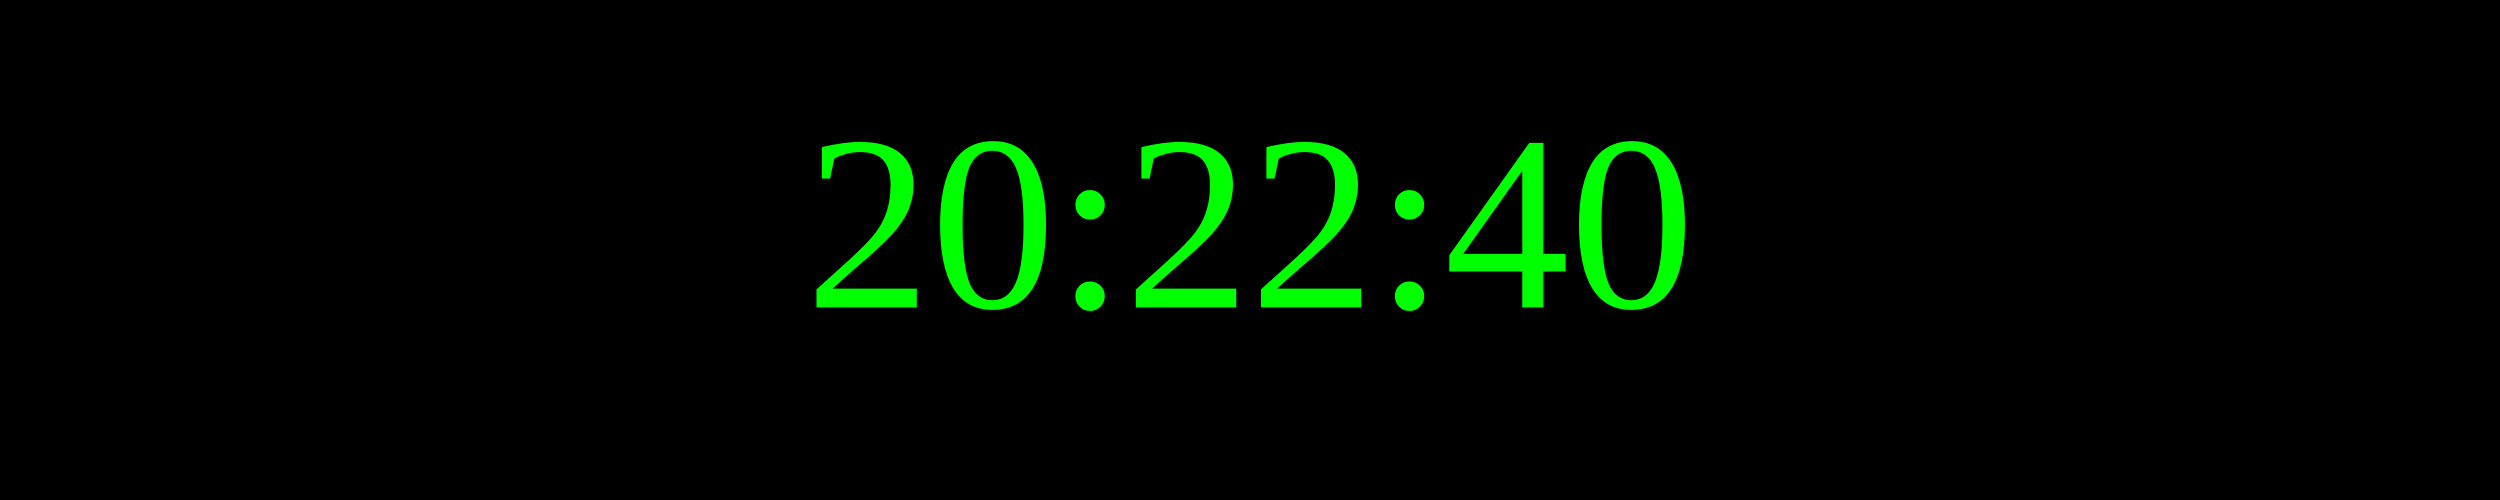
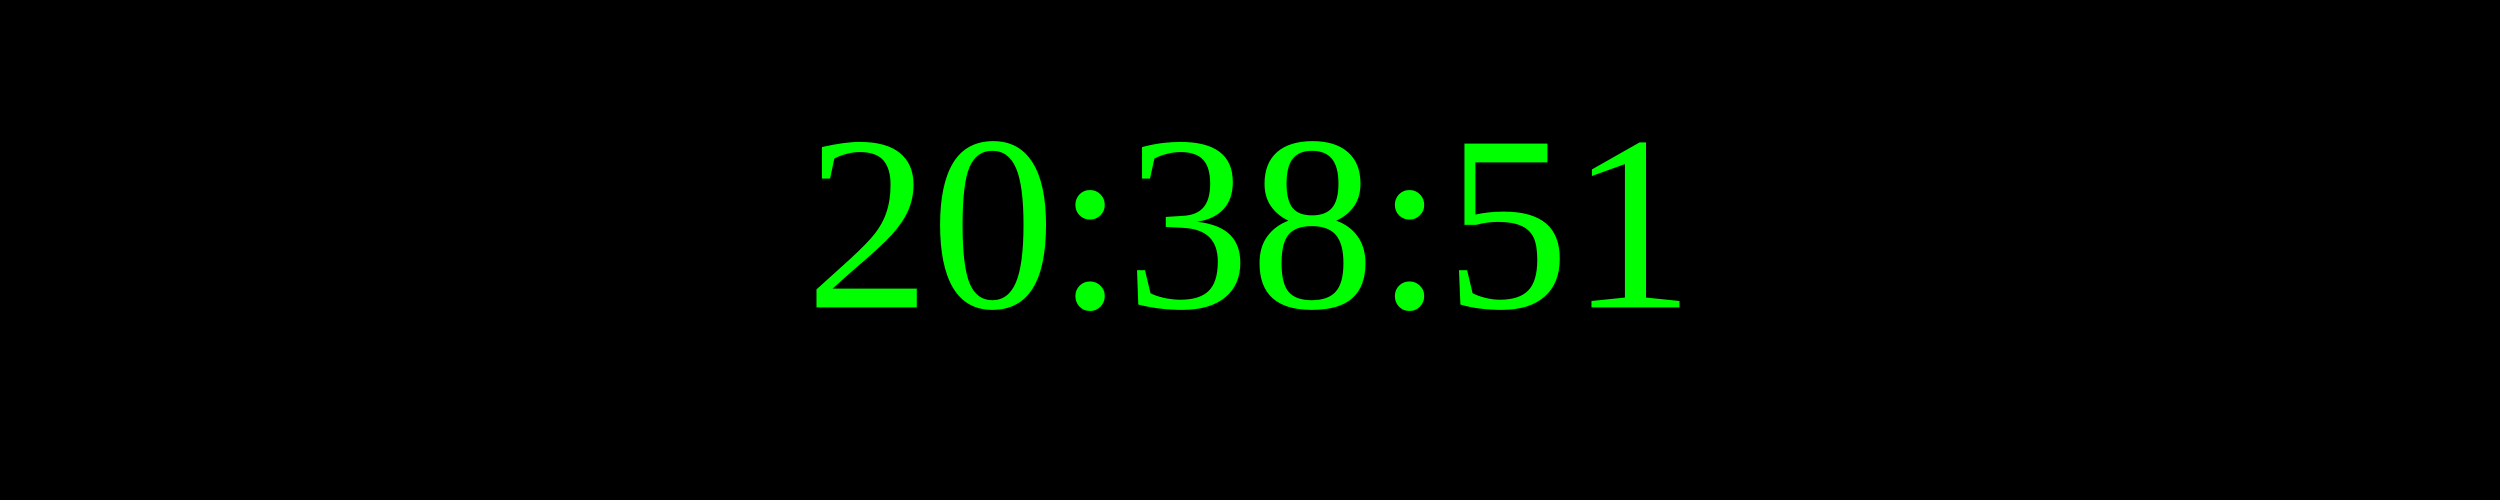
<svg xmlns="http://www.w3.org/2000/svg" width="250" height="50">
  <rect width="100%" height="100%" fill="black" />
  <text x="50%" y="50%" font-size="25" fill="lime" text-anchor="middle" dominant-baseline="middle">
- 20:22:40
+ 20:38:51
</text>
</svg>
